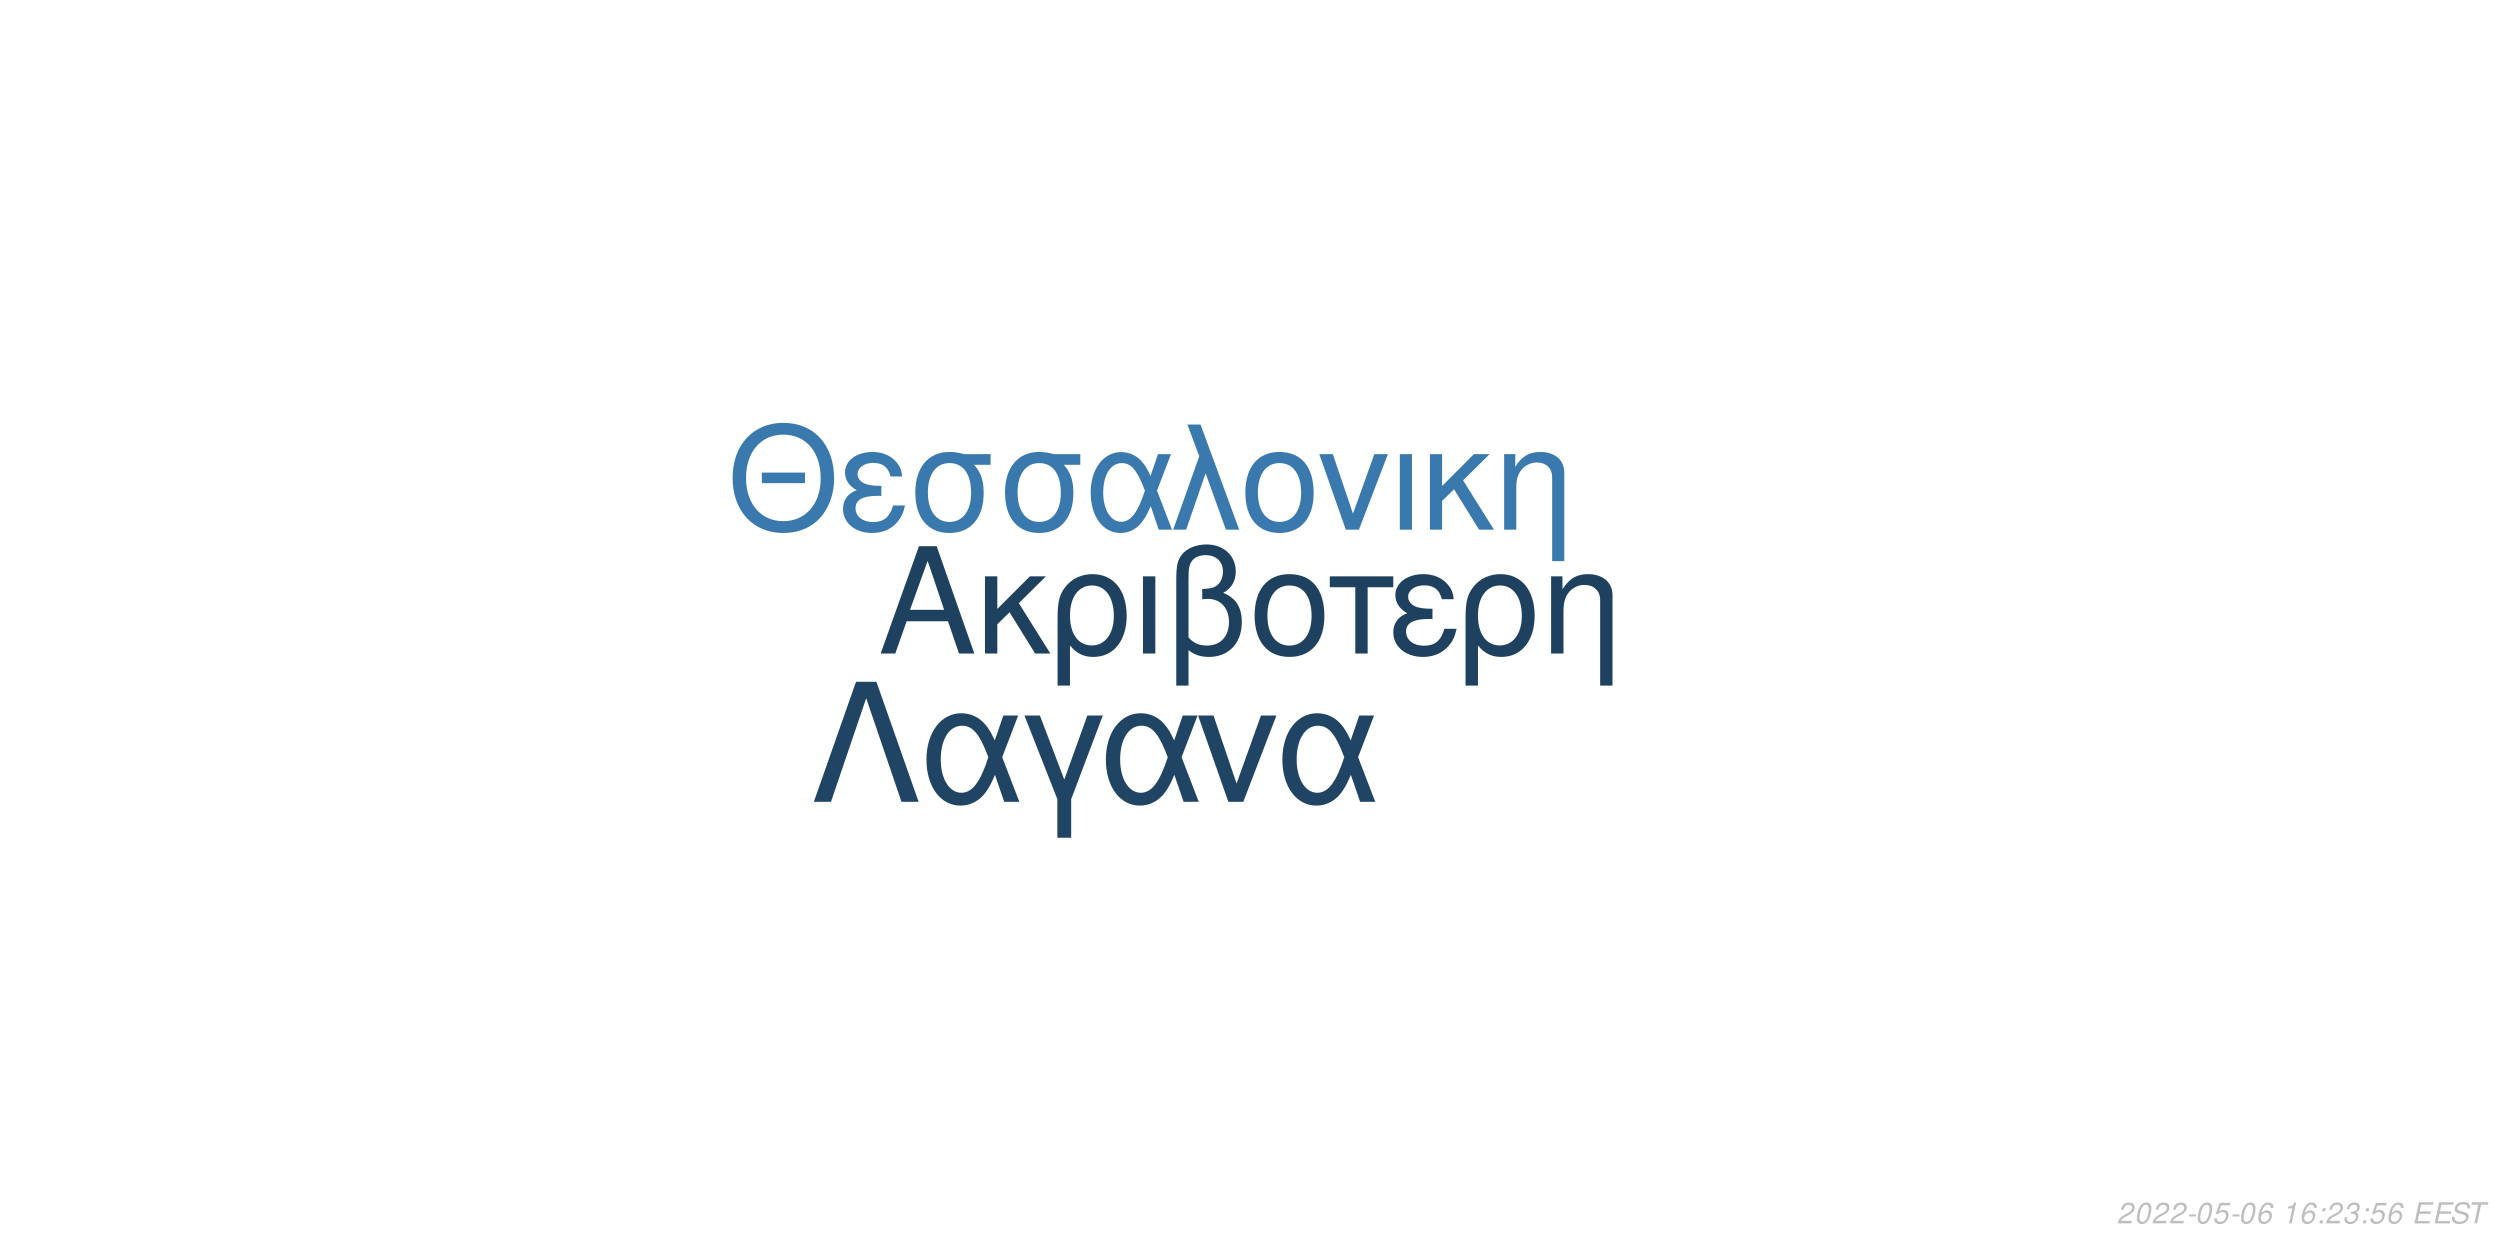
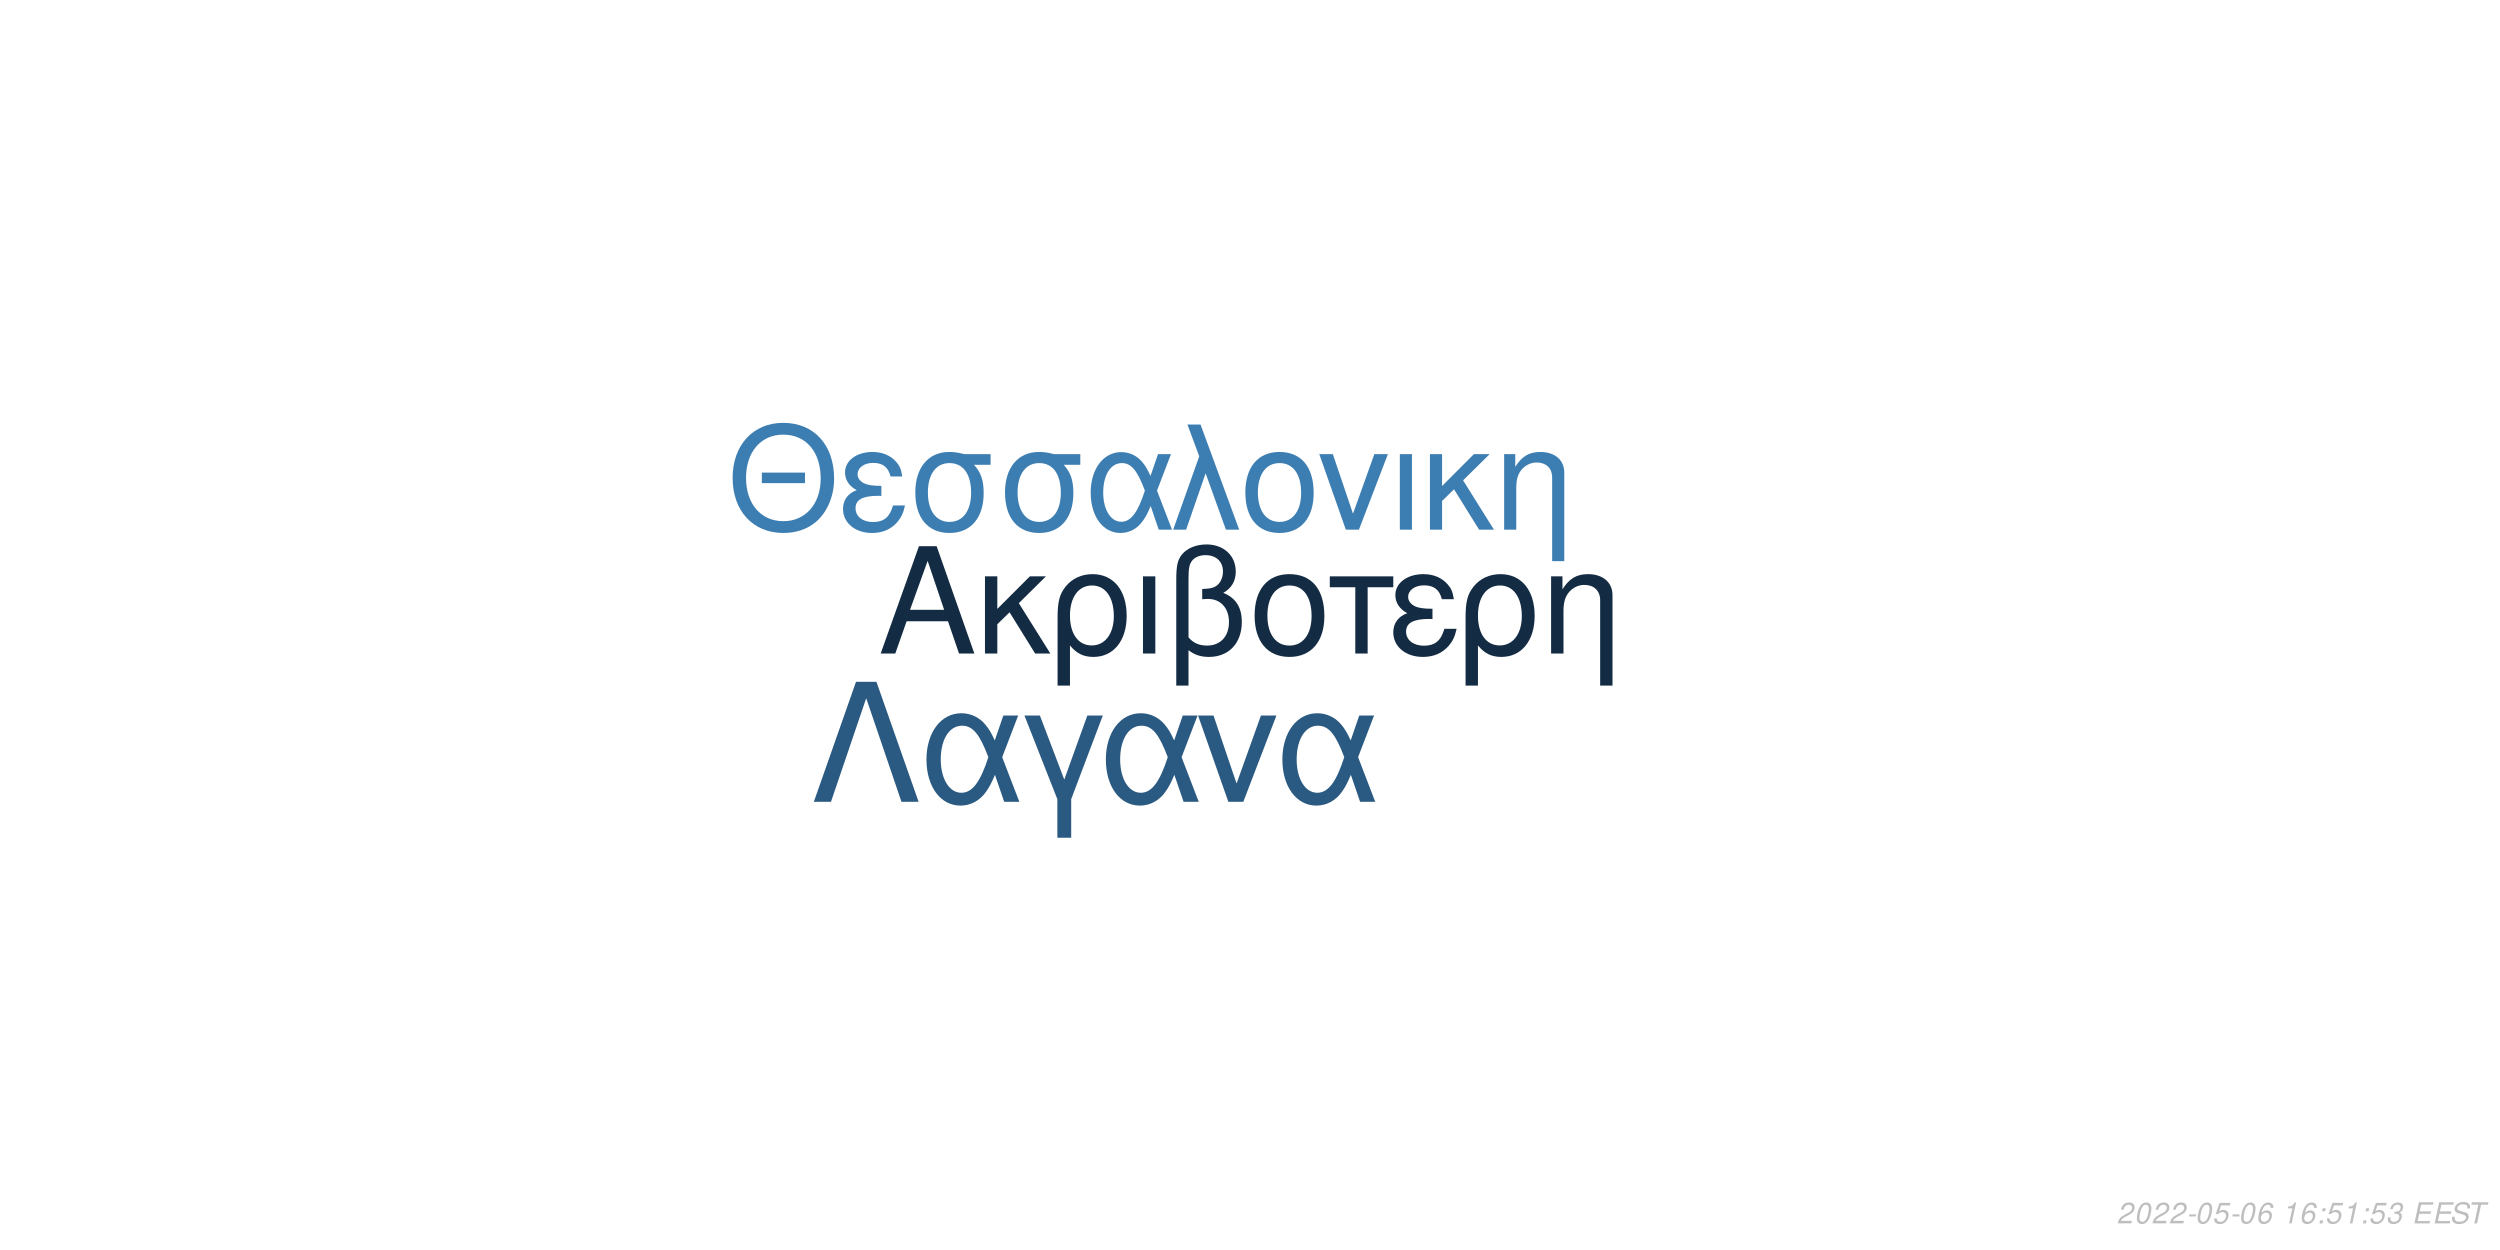
<svg xmlns="http://www.w3.org/2000/svg" xmlns:xlink="http://www.w3.org/1999/xlink" width="864pt" height="432pt" viewBox="0 0 864 432" version="1.1">
  <defs>
    <g>
      <symbol overflow="visible" id="glyph0-0">
        <path style="stroke:none;" d="" />
      </symbol>
      <symbol overflow="visible" id="glyph0-1">
        <path style="stroke:none;" d="M 24.125 -11.141 L 27.938 0 L 33.234 0 L 20.203 -37.094 L 14.094 -37.094 L 0.859 0 L 5.906 0 L 9.828 -11.141 Z M 22.797 -15.109 L 11 -15.109 L 17.094 -32.016 Z M 22.797 -15.109 " />
      </symbol>
      <symbol overflow="visible" id="glyph0-2">
        <path style="stroke:none;" d="M 7.172 -15.422 L 7.172 -26.672 L 2.906 -26.672 L 2.906 0 L 7.172 0 L 7.172 -10.125 L 11.406 -14.25 L 20.25 0 L 25.5 0 L 14.609 -17.406 L 23.969 -26.672 L 18.422 -26.672 Z M 7.172 -15.422 " />
      </symbol>
      <symbol overflow="visible" id="glyph0-3">
        <path style="stroke:none;" d="M 3 11.094 L 7.281 11.094 L 7.281 -2.797 C 9.516 -0.047 11.953 1.172 15.375 1.172 C 22.344 1.172 26.875 -4.422 26.875 -13.031 C 26.875 -21.891 22.297 -27.438 15.062 -27.438 C 11.297 -27.438 7.984 -25.906 5.797 -23.156 C 3.672 -20.516 3 -17.969 3 -12.359 Z M 14.906 -23.516 C 19.547 -23.516 22.438 -19.438 22.438 -12.922 C 22.438 -6.812 19.391 -2.797 14.812 -2.797 C 10.172 -2.797 7.281 -6.766 7.281 -13.125 C 7.281 -19.484 10.234 -23.516 14.906 -23.516 Z M 14.906 -23.516 " />
      </symbol>
      <symbol overflow="visible" id="glyph0-4">
        <path style="stroke:none;" d="M 3.516 0 L 7.781 0 L 7.781 -26.672 L 3.516 -26.672 Z M 3.516 0 " />
      </symbol>
      <symbol overflow="visible" id="glyph0-5">
        <path style="stroke:none;" d="M 4.016 11.094 L 8.25 11.094 L 8.25 -1.172 C 10.172 0.406 12.422 1.172 15.312 1.172 C 22.188 1.172 26.672 -3.609 26.672 -10.891 C 26.672 -15.984 24.578 -19.234 20.25 -20.969 C 23.109 -22.547 24.578 -25.031 24.578 -28.344 C 24.578 -33.844 20.406 -37.703 14.453 -37.703 C 10.938 -37.703 7.734 -36.391 6 -34.25 C 4.484 -32.422 4.016 -30.328 4.016 -25.391 Z M 8.25 -25.656 C 8.25 -29.359 8.5 -30.844 9.469 -32.062 C 10.375 -33.281 12.156 -34 14.094 -34 C 17.812 -34 20.156 -31.812 20.156 -28.297 C 20.156 -25.953 18.984 -23.812 17.297 -23.047 C 16.281 -22.547 15.469 -22.438 12.984 -22.297 L 12.984 -18.781 C 13.734 -18.828 14.344 -18.875 14.969 -18.875 C 19.344 -18.875 22.234 -15.719 22.234 -10.891 C 22.234 -5.906 19.281 -2.75 14.656 -2.75 C 11.953 -2.75 9.922 -3.609 8.25 -5.594 Z M 8.25 -25.656 " />
      </symbol>
      <symbol overflow="visible" id="glyph0-6">
        <path style="stroke:none;" d="M 14.094 -27.438 C 6.562 -27.438 2.094 -22.094 2.094 -13.125 C 2.094 -4.125 6.562 1.172 14.141 1.172 C 21.672 1.172 26.203 -4.172 26.203 -12.922 C 26.203 -22.188 21.828 -27.438 14.094 -27.438 Z M 14.141 -23.516 C 18.938 -23.516 21.781 -19.594 21.781 -12.984 C 21.781 -6.672 18.828 -2.75 14.141 -2.75 C 9.422 -2.75 6.516 -6.672 6.516 -13.125 C 6.516 -19.594 9.422 -23.516 14.141 -23.516 Z M 14.141 -23.516 " />
      </symbol>
      <symbol overflow="visible" id="glyph0-7">
        <path style="stroke:none;" d="M 7.891 0 L 12.156 0 L 12.156 -22.906 L 21.016 -22.906 L 21.016 -26.672 L -0.922 -26.672 L -0.922 -22.906 L 7.891 -22.906 Z M 7.891 0 " />
      </symbol>
      <symbol overflow="visible" id="glyph0-8">
        <path style="stroke:none;" d="M 14.562 -15.469 C 11.344 -15.469 9.562 -15.781 8.297 -16.438 C 6.922 -17.203 6.156 -18.328 6.156 -19.547 C 6.156 -21.891 8.453 -23.562 11.656 -23.562 C 15.062 -23.562 16.953 -22.094 17.812 -18.781 L 21.938 -18.781 C 21.578 -21.266 21.062 -22.5 19.797 -23.922 C 17.812 -26.203 14.906 -27.438 11.453 -27.438 C 5.797 -27.438 1.734 -24.375 1.734 -20.203 C 1.734 -17.609 3.156 -15.375 5.859 -13.938 C 2.797 -12.875 1.016 -10.484 1.016 -7.328 C 1.016 -2.391 5.297 1.172 11.25 1.172 C 14.969 1.172 17.906 -0.109 20.156 -2.641 C 21.578 -4.328 22.297 -5.797 22.906 -8.547 L 18.672 -8.547 C 17.5 -4.422 15.422 -2.703 11.609 -2.703 C 7.938 -2.703 5.438 -4.688 5.438 -7.578 C 5.438 -10.578 7.938 -11.953 13.484 -11.953 C 13.641 -11.953 14.094 -11.953 14.562 -11.906 Z M 14.562 -15.469 " />
      </symbol>
      <symbol overflow="visible" id="glyph0-9">
        <path style="stroke:none;" d="M 3.562 -26.672 L 3.562 0 L 7.844 0 L 7.844 -14.703 C 7.844 -17.906 8.5 -19.891 10.031 -21.531 C 11.406 -22.953 13.188 -23.719 15.062 -23.719 C 18.375 -23.719 20.516 -21.672 20.516 -18.469 L 20.516 11.094 L 24.781 11.094 L 24.781 -20.156 C 24.781 -24.578 21.469 -27.438 16.328 -27.438 C 12.359 -27.438 9.828 -25.906 7.484 -22.188 L 7.484 -26.672 Z M 3.562 -26.672 " />
      </symbol>
      <symbol overflow="visible" id="glyph1-0">
        <path style="stroke:none;" d="" />
      </symbol>
      <symbol overflow="visible" id="glyph1-1">
        <path style="stroke:none;" d="M 26.859 -19.734 L 11.953 -19.734 L 11.953 -16.094 L 26.859 -16.094 Z M 19.328 -36.922 C 8.922 -36.922 1.844 -29.25 1.844 -17.891 C 1.844 -6.484 8.875 1.141 19.391 1.141 C 23.812 1.141 27.703 -0.203 30.641 -2.688 C 34.578 -6.031 36.922 -11.656 36.922 -17.594 C 36.922 -29.297 30 -36.922 19.328 -36.922 Z M 19.328 -32.844 C 27.203 -32.844 32.281 -26.906 32.281 -17.688 C 32.281 -8.922 27.062 -2.938 19.391 -2.938 C 11.609 -2.938 6.484 -8.922 6.484 -17.891 C 6.484 -26.859 11.609 -32.844 19.328 -32.844 Z M 19.328 -32.844 " />
      </symbol>
      <symbol overflow="visible" id="glyph1-2">
        <path style="stroke:none;" d="M 14.25 -15.141 C 11.109 -15.141 9.375 -15.453 8.125 -16.094 C 6.781 -16.844 6.031 -17.938 6.031 -19.141 C 6.031 -21.422 8.266 -23.078 11.406 -23.078 C 14.75 -23.078 16.594 -21.625 17.438 -18.391 L 21.469 -18.391 C 21.125 -20.828 20.625 -22.031 19.391 -23.422 C 17.438 -25.656 14.594 -26.859 11.219 -26.859 C 5.688 -26.859 1.688 -23.875 1.688 -19.781 C 1.688 -17.234 3.094 -15.047 5.734 -13.656 C 2.734 -12.609 1 -10.266 1 -7.172 C 1 -2.344 5.188 1.141 11.016 1.141 C 14.656 1.141 17.547 -0.094 19.734 -2.594 C 21.125 -4.234 21.828 -5.688 22.422 -8.375 L 18.281 -8.375 C 17.141 -4.328 15.094 -2.641 11.359 -2.641 C 7.766 -2.641 5.328 -4.578 5.328 -7.422 C 5.328 -10.359 7.766 -11.703 13.203 -11.703 C 13.359 -11.703 13.797 -11.703 14.25 -11.656 Z M 14.25 -15.141 " />
      </symbol>
      <symbol overflow="visible" id="glyph1-3">
        <path style="stroke:none;" d="M 29 -26.109 L 19.938 -26.109 C 17.594 -26.703 16.438 -26.859 14.703 -26.859 C 7.469 -26.859 2.984 -21.469 2.984 -12.859 C 2.984 -4.031 7.375 1.141 14.797 1.141 C 22.172 1.141 26.609 -4.078 26.609 -12.656 C 26.609 -17.047 25.656 -19.828 23.266 -22.422 L 29 -22.422 Z M 14.797 -23.016 C 19.531 -23.016 22.266 -19.234 22.266 -12.75 C 22.266 -6.531 19.438 -2.688 14.797 -2.688 C 10.172 -2.688 7.328 -6.531 7.328 -12.859 C 7.328 -19.188 10.172 -23.016 14.797 -23.016 Z M 14.797 -23.016 " />
      </symbol>
      <symbol overflow="visible" id="glyph1-4">
        <path style="stroke:none;" d="M 29.344 -26.109 L 24.859 -26.109 L 22.266 -18.578 C 21.125 -21.031 20.484 -22.125 19.328 -23.469 C 17.547 -25.609 14.906 -26.812 12.156 -26.812 C 5.984 -26.812 1.594 -20.984 1.594 -12.812 C 1.594 -4.578 5.828 1.141 11.906 1.141 C 14.953 1.141 17.734 -0.344 19.625 -3.047 C 20.672 -4.531 21.281 -5.688 22.328 -8.172 L 25.109 0 L 29.703 0 L 24.516 -13.5 Z M 20.328 -13.5 C 17.891 -5.922 15.453 -2.734 12.156 -2.734 C 8.516 -2.734 5.922 -6.922 5.922 -12.812 C 5.922 -18.938 8.516 -23.016 12.359 -23.016 C 15.594 -23.016 17.688 -20.531 20.328 -13.5 Z M 20.328 -13.5 " />
      </symbol>
      <symbol overflow="visible" id="glyph1-5">
        <path style="stroke:none;" d="M 1.094 0 L 5.578 0 L 12.312 -19.484 L 19.328 0 L 23.922 0 L 10.562 -36.328 L 6.031 -36.328 L 10.109 -25.359 Z M 1.094 0 " />
      </symbol>
      <symbol overflow="visible" id="glyph1-6">
        <path style="stroke:none;" d="M 13.797 -26.859 C 6.422 -26.859 2.047 -21.625 2.047 -12.859 C 2.047 -4.031 6.422 1.141 13.859 1.141 C 21.234 1.141 25.656 -4.078 25.656 -12.656 C 25.656 -21.719 21.375 -26.859 13.797 -26.859 Z M 13.859 -23.016 C 18.531 -23.016 21.328 -19.188 21.328 -12.703 C 21.328 -6.531 18.438 -2.688 13.859 -2.688 C 9.219 -2.688 6.375 -6.531 6.375 -12.859 C 6.375 -19.188 9.219 -23.016 13.859 -23.016 Z M 13.859 -23.016 " />
      </symbol>
      <symbol overflow="visible" id="glyph1-7">
        <path style="stroke:none;" d="M 14.297 0 L 24.312 -26.109 L 19.625 -26.109 L 12.25 -5.531 L 5.281 -26.109 L 0.594 -26.109 L 9.766 0 Z M 14.297 0 " />
      </symbol>
      <symbol overflow="visible" id="glyph1-8">
        <path style="stroke:none;" d="M 3.438 0 L 7.625 0 L 7.625 -26.109 L 3.438 -26.109 Z M 3.438 0 " />
      </symbol>
      <symbol overflow="visible" id="glyph1-9">
        <path style="stroke:none;" d="M 7.031 -15.094 L 7.031 -26.109 L 2.844 -26.109 L 2.844 0 L 7.031 0 L 7.031 -9.922 L 11.156 -13.953 L 19.828 0 L 24.969 0 L 14.297 -17.047 L 23.469 -26.109 L 18.031 -26.109 Z M 7.031 -15.094 " />
      </symbol>
      <symbol overflow="visible" id="glyph1-10">
        <path style="stroke:none;" d="M 3.484 -26.109 L 3.484 0 L 7.672 0 L 7.672 -14.406 C 7.672 -17.547 8.328 -19.484 9.812 -21.078 C 11.156 -22.469 12.906 -23.219 14.75 -23.219 C 17.984 -23.219 20.078 -21.234 20.078 -18.094 L 20.078 10.859 L 24.266 10.859 L 24.266 -19.734 C 24.266 -24.062 21.031 -26.859 16 -26.859 C 12.109 -26.859 9.609 -25.359 7.328 -21.719 L 7.328 -26.109 Z M 3.484 -26.109 " />
      </symbol>
      <symbol overflow="visible" id="glyph2-0">
        <path style="stroke:none;" d="" />
      </symbol>
      <symbol overflow="visible" id="glyph2-1">
        <path style="stroke:none;" d="M 22.531 -41.484 L 15.484 -41.484 L 0.906 0 L 6.828 0 L 19 -35.797 L 31.188 0 L 37.109 0 Z M 22.531 -41.484 " />
      </symbol>
      <symbol overflow="visible" id="glyph2-2">
        <path style="stroke:none;" d="M 33.516 -29.812 L 28.391 -29.812 L 25.438 -21.219 C 24.125 -24.016 23.391 -25.266 22.078 -26.797 C 20.031 -29.25 17.016 -30.609 13.891 -30.609 C 6.828 -30.609 1.828 -23.953 1.828 -14.625 C 1.828 -5.234 6.656 1.312 13.594 1.312 C 17.078 1.312 20.266 -0.391 22.422 -3.469 C 23.609 -5.172 24.297 -6.484 25.5 -9.328 L 28.688 0 L 33.922 0 L 28 -15.422 Z M 23.219 -15.422 C 20.422 -6.766 17.641 -3.125 13.891 -3.125 C 9.734 -3.125 6.766 -7.906 6.766 -14.625 C 6.766 -21.625 9.734 -26.297 14.109 -26.297 C 17.812 -26.297 20.203 -23.453 23.219 -15.422 Z M 23.219 -15.422 " />
      </symbol>
      <symbol overflow="visible" id="glyph2-3">
        <path style="stroke:none;" d="M 12.062 12.406 L 16.844 12.406 L 16.844 -0.906 L 27.766 -29.812 L 22.422 -29.812 L 14.453 -7.688 L 6.031 -29.812 L 0.688 -29.812 L 12.062 -0.906 Z M 12.062 12.406 " />
      </symbol>
      <symbol overflow="visible" id="glyph2-4">
        <path style="stroke:none;" d="M 16.328 0 L 27.766 -29.812 L 22.422 -29.812 L 14 -6.312 L 6.031 -29.812 L 0.688 -29.812 L 11.156 0 Z M 16.328 0 " />
      </symbol>
      <symbol overflow="visible" id="glyph3-0">
        <path style="stroke:none;" d="" />
      </symbol>
      <symbol overflow="visible" id="glyph3-1">
        <path style="stroke:none;" d="M 5.234 -0.875 L 1.469 -0.875 C 1.641 -1.375 2.203 -1.891 3.109 -2.344 L 4.234 -2.938 C 5.562 -3.625 6.219 -4.469 6.219 -5.484 C 6.219 -5.938 6.062 -6.359 5.797 -6.656 C 5.469 -7.047 4.984 -7.234 4.312 -7.234 C 2.766 -7.234 1.891 -6.453 1.484 -4.734 L 2.375 -4.734 C 2.484 -5.188 2.609 -5.484 2.797 -5.75 C 3.094 -6.203 3.609 -6.453 4.188 -6.453 C 4.891 -6.453 5.344 -6.031 5.344 -5.375 C 5.344 -4.703 4.859 -4.094 4.016 -3.656 L 2.984 -3.125 C 1.234 -2.188 0.797 -1.656 0.344 -0.016 L 5.047 -0.016 Z M 5.234 -0.875 " />
      </symbol>
      <symbol overflow="visible" id="glyph3-2">
        <path style="stroke:none;" d="M 4.203 -7.234 C 3.375 -7.234 2.688 -6.812 2.125 -5.984 C 1.484 -5.047 0.984 -3.188 0.984 -1.734 C 0.984 -1.109 1.172 -0.562 1.484 -0.266 C 1.797 0.047 2.281 0.234 2.766 0.234 C 3.625 0.234 4.281 -0.156 4.859 -1.016 C 5.516 -1.953 6 -3.797 6 -5.266 C 6 -6.5 5.328 -7.234 4.203 -7.234 Z M 4.094 -6.453 C 4.734 -6.453 5.125 -5.984 5.125 -5.156 C 5.125 -4.203 4.781 -2.625 4.406 -1.812 C 3.984 -0.938 3.516 -0.547 2.875 -0.547 C 2.25 -0.547 1.875 -1.031 1.875 -1.828 C 1.875 -2.797 2.203 -4.344 2.594 -5.203 C 2.984 -6.047 3.453 -6.453 4.094 -6.453 Z M 4.094 -6.453 " />
      </symbol>
      <symbol overflow="visible" id="glyph3-3">
        <path style="stroke:none;" d="M 3.516 -3.125 L 1.125 -3.125 L 0.969 -2.406 L 3.359 -2.406 Z M 3.516 -3.125 " />
      </symbol>
      <symbol overflow="visible" id="glyph3-4">
        <path style="stroke:none;" d="M 6.297 -7.094 L 2.594 -7.094 L 1.234 -3.234 L 2.047 -3.234 C 2.656 -3.766 2.938 -3.906 3.531 -3.906 C 4.328 -3.906 4.797 -3.453 4.797 -2.688 C 4.797 -1.438 3.969 -0.547 2.828 -0.547 C 2.031 -0.547 1.609 -0.938 1.578 -1.734 L 0.703 -1.734 L 0.703 -1.516 C 0.703 -0.938 0.844 -0.547 1.188 -0.266 C 1.562 0.062 2.078 0.234 2.703 0.234 C 3.656 0.234 4.391 -0.156 4.984 -0.922 C 5.422 -1.5 5.672 -2.234 5.672 -2.953 C 5.672 -4 4.938 -4.672 3.812 -4.672 C 3.328 -4.672 2.906 -4.547 2.406 -4.234 L 3.109 -6.219 L 6.109 -6.219 Z M 6.297 -7.094 " />
      </symbol>
      <symbol overflow="visible" id="glyph3-5">
        <path style="stroke:none;" d="M 6.125 -5.344 L 6.141 -5.625 C 6.141 -6.609 5.453 -7.234 4.391 -7.234 C 3.438 -7.234 2.641 -6.719 2.016 -5.703 C 1.422 -4.781 0.938 -2.953 0.938 -1.688 C 0.938 -0.516 1.688 0.234 2.859 0.234 C 3.703 0.234 4.438 -0.156 5 -0.875 C 5.406 -1.422 5.672 -2.156 5.672 -2.766 C 5.672 -3.812 4.969 -4.5 3.906 -4.5 C 3.234 -4.5 2.672 -4.234 2.094 -3.625 C 2.406 -5.375 3.234 -6.453 4.25 -6.453 C 4.703 -6.453 5.062 -6.234 5.172 -5.844 C 5.203 -5.719 5.234 -5.578 5.25 -5.344 Z M 3.656 -3.734 C 4.344 -3.734 4.797 -3.281 4.797 -2.625 C 4.797 -1.469 3.984 -0.547 2.984 -0.547 C 2.297 -0.547 1.812 -1.047 1.812 -1.766 C 1.812 -2.859 2.625 -3.734 3.656 -3.734 Z M 3.656 -3.734 " />
      </symbol>
      <symbol overflow="visible" id="glyph3-6">
        <path style="stroke:none;" d="" />
      </symbol>
      <symbol overflow="visible" id="glyph3-7">
        <path style="stroke:none;" d="M 3.703 -5.188 L 2.594 0 L 3.469 0 L 5.016 -7.234 L 4.438 -7.234 C 3.906 -6.156 3.688 -6.016 2.234 -5.812 L 2.109 -5.188 Z M 3.703 -5.188 " />
      </symbol>
      <symbol overflow="visible" id="glyph3-8">
        <path style="stroke:none;" d="M 2.359 -1.031 L 1.312 -1.031 L 1.094 0 L 2.141 0 Z M 3.266 -5.234 L 2.219 -5.234 L 2 -4.203 L 3.047 -4.203 Z M 3.266 -5.234 " />
      </symbol>
      <symbol overflow="visible" id="glyph3-9">
        <path style="stroke:none;" d="M 2.922 -3.312 C 3.125 -3.344 3.234 -3.344 3.375 -3.344 C 4.203 -3.344 4.688 -3 4.688 -2.406 C 4.688 -1.312 3.906 -0.547 2.781 -0.547 C 2.047 -0.547 1.594 -0.938 1.594 -1.562 C 1.594 -1.719 1.609 -1.844 1.656 -2.094 L 0.766 -2.094 C 0.734 -1.797 0.719 -1.641 0.719 -1.469 C 0.719 -0.375 1.406 0.234 2.641 0.234 C 3.547 0.234 4.297 -0.078 4.812 -0.656 C 5.266 -1.156 5.562 -1.875 5.562 -2.547 C 5.562 -3.125 5.344 -3.453 4.797 -3.734 C 5.641 -4.234 6.016 -4.844 6.016 -5.734 C 6.016 -6.656 5.312 -7.234 4.203 -7.234 C 3.375 -7.234 2.672 -6.938 2.188 -6.375 C 1.891 -6.031 1.703 -5.641 1.516 -4.906 L 2.391 -4.906 C 2.5 -5.359 2.594 -5.594 2.734 -5.812 C 3.047 -6.234 3.516 -6.453 4.078 -6.453 C 4.734 -6.453 5.141 -6.125 5.141 -5.578 C 5.141 -5.188 5.016 -4.797 4.797 -4.547 C 4.516 -4.234 4 -4.062 3.266 -4.062 L 3.078 -4.062 Z M 2.922 -3.312 " />
      </symbol>
      <symbol overflow="visible" id="glyph3-10">
        <path style="stroke:none;" d="M 2.547 -3.312 L 6.5 -3.312 L 6.688 -4.141 L 2.719 -4.141 L 3.219 -6.469 L 7.344 -6.469 L 7.516 -7.297 L 2.453 -7.297 L 0.906 0 L 6.125 0 L 6.297 -0.812 L 2.016 -0.812 Z M 2.547 -3.312 " />
      </symbol>
      <symbol overflow="visible" id="glyph3-11">
        <path style="stroke:none;" d="M 7.062 -5.156 C 7.125 -5.438 7.141 -5.562 7.141 -5.703 C 7.141 -6.156 6.938 -6.594 6.594 -6.891 C 6.188 -7.25 5.656 -7.406 4.875 -7.406 C 3.844 -7.406 3.047 -7.125 2.5 -6.562 C 2.094 -6.141 1.781 -5.438 1.781 -4.922 C 1.781 -4.297 2.219 -3.766 2.891 -3.562 L 4.594 -3.094 C 5.406 -2.859 5.734 -2.578 5.734 -2.094 C 5.734 -1.781 5.547 -1.406 5.266 -1.141 C 4.844 -0.766 4.266 -0.578 3.453 -0.578 C 2.328 -0.578 1.812 -0.984 1.812 -1.906 C 1.812 -2.047 1.812 -2.125 1.844 -2.312 L 0.984 -2.312 C 0.906 -2.062 0.891 -1.906 0.891 -1.688 C 0.891 -0.484 1.797 0.234 3.297 0.234 C 4.359 0.234 5.234 -0.062 5.812 -0.609 C 6.344 -1.078 6.688 -1.797 6.688 -2.375 C 6.688 -2.641 6.609 -2.906 6.453 -3.156 C 6.234 -3.5 5.938 -3.703 5.469 -3.828 L 3.75 -4.312 C 2.984 -4.547 2.734 -4.734 2.734 -5.188 C 2.734 -5.547 2.875 -5.844 3.188 -6.109 C 3.547 -6.438 4.031 -6.594 4.703 -6.594 C 5.266 -6.594 5.688 -6.484 5.906 -6.297 C 6.094 -6.125 6.219 -5.797 6.219 -5.516 C 6.219 -5.422 6.203 -5.344 6.188 -5.156 Z M 7.062 -5.156 " />
      </symbol>
      <symbol overflow="visible" id="glyph3-12">
        <path style="stroke:none;" d="M 4.938 -6.469 L 7.312 -6.469 L 7.484 -7.297 L 1.75 -7.297 L 1.578 -6.469 L 3.984 -6.469 L 2.609 0 L 3.547 0 Z M 4.938 -6.469 " />
      </symbol>
    </g>
  </defs>
  <g id="surface1">
    <rect x="0" y="0" width="864" height="432" style="fill:rgb(100%,100%,100%);fill-opacity:1;stroke:none;" />
-     <g style="fill:rgb(11.765%,25.49%,37.647%);fill-opacity:1;">
+     <g style="fill:rgb(7.451%,16.863%,26.275%);fill-opacity:1;">
      <use xlink:href="#glyph0-1" x="303.5" y="225.861" />
      <use xlink:href="#glyph0-2" x="337.5" y="225.861" />
      <use xlink:href="#glyph0-3" x="362.5" y="225.861" />
      <use xlink:href="#glyph0-4" x="391.5" y="225.861" />
      <use xlink:href="#glyph0-5" x="402.5" y="225.861" />
      <use xlink:href="#glyph0-6" x="431.5" y="225.861" />
      <use xlink:href="#glyph0-7" x="460.5" y="225.861" />
      <use xlink:href="#glyph0-8" x="480.5" y="225.861" />
      <use xlink:href="#glyph0-3" x="503.5" y="225.861" />
      <use xlink:href="#glyph0-9" x="532.5" y="225.861" />
    </g>
-     <g style="fill:rgb(22.745%,47.451%,67.843%);fill-opacity:1;">
+     <g style="fill:rgb(23.922%,49.412%,69.804%);fill-opacity:1;">
      <use xlink:href="#glyph1-1" x="251.348" y="183.058" />
      <use xlink:href="#glyph1-2" x="290.348" y="183.058" />
      <use xlink:href="#glyph1-3" x="313.348" y="183.058" />
      <use xlink:href="#glyph1-3" x="344.348" y="183.058" />
      <use xlink:href="#glyph1-4" x="375.348" y="183.058" />
      <use xlink:href="#glyph1-5" x="404.348" y="183.058" />
      <use xlink:href="#glyph1-6" x="428.348" y="183.058" />
      <use xlink:href="#glyph1-7" x="455.348" y="183.058" />
      <use xlink:href="#glyph1-8" x="480.348" y="183.058" />
      <use xlink:href="#glyph1-9" x="491.348" y="183.058" />
      <use xlink:href="#glyph1-10" x="516.348" y="183.058" />
    </g>
-     <g style="fill:rgb(12.157%,26.667%,39.216%);fill-opacity:1;">
+     <g style="fill:rgb(16.471%,34.902%,50.588%);fill-opacity:1;">
      <use xlink:href="#glyph2-1" x="280.359" y="277.105" />
      <use xlink:href="#glyph2-2" x="318.359" y="277.105" />
      <use xlink:href="#glyph2-3" x="353.359" y="277.105" />
      <use xlink:href="#glyph2-2" x="380.359" y="277.105" />
      <use xlink:href="#glyph2-4" x="413.359" y="277.105" />
      <use xlink:href="#glyph2-2" x="441.359" y="277.105" />
    </g>
    <g style="fill:rgb(74.51%,74.51%,74.51%);fill-opacity:1;">
      <use xlink:href="#glyph3-1" x="731.52" y="422.81" />
      <use xlink:href="#glyph3-2" x="737.52" y="422.81" />
      <use xlink:href="#glyph3-1" x="743.52" y="422.81" />
      <use xlink:href="#glyph3-1" x="749.52" y="422.81" />
      <use xlink:href="#glyph3-3" x="755.52" y="422.81" />
      <use xlink:href="#glyph3-2" x="758.52" y="422.81" />
      <use xlink:href="#glyph3-4" x="764.52" y="422.81" />
      <use xlink:href="#glyph3-3" x="770.52" y="422.81" />
      <use xlink:href="#glyph3-2" x="773.52" y="422.81" />
      <use xlink:href="#glyph3-5" x="779.52" y="422.81" />
      <use xlink:href="#glyph3-6" x="785.52" y="422.81" />
      <use xlink:href="#glyph3-7" x="788.52" y="422.81" />
      <use xlink:href="#glyph3-5" x="794.52" y="422.81" />
      <use xlink:href="#glyph3-8" x="800.52" y="422.81" />
-       <use xlink:href="#glyph3-1" x="803.52" y="422.81" />
-       <use xlink:href="#glyph3-9" x="809.52" y="422.81" />
+       <use xlink:href="#glyph3-4" x="803.52" y="422.81" />
+       <use xlink:href="#glyph3-7" x="809.52" y="422.81" />
      <use xlink:href="#glyph3-8" x="815.52" y="422.81" />
      <use xlink:href="#glyph3-4" x="818.52" y="422.81" />
-       <use xlink:href="#glyph3-5" x="824.52" y="422.81" />
+       <use xlink:href="#glyph3-9" x="824.52" y="422.81" />
      <use xlink:href="#glyph3-6" x="830.52" y="422.81" />
      <use xlink:href="#glyph3-10" x="833.52" y="422.81" />
      <use xlink:href="#glyph3-10" x="840.52" y="422.81" />
      <use xlink:href="#glyph3-11" x="846.52" y="422.81" />
      <use xlink:href="#glyph3-12" x="852.52" y="422.81" />
    </g>
  </g>
</svg>
